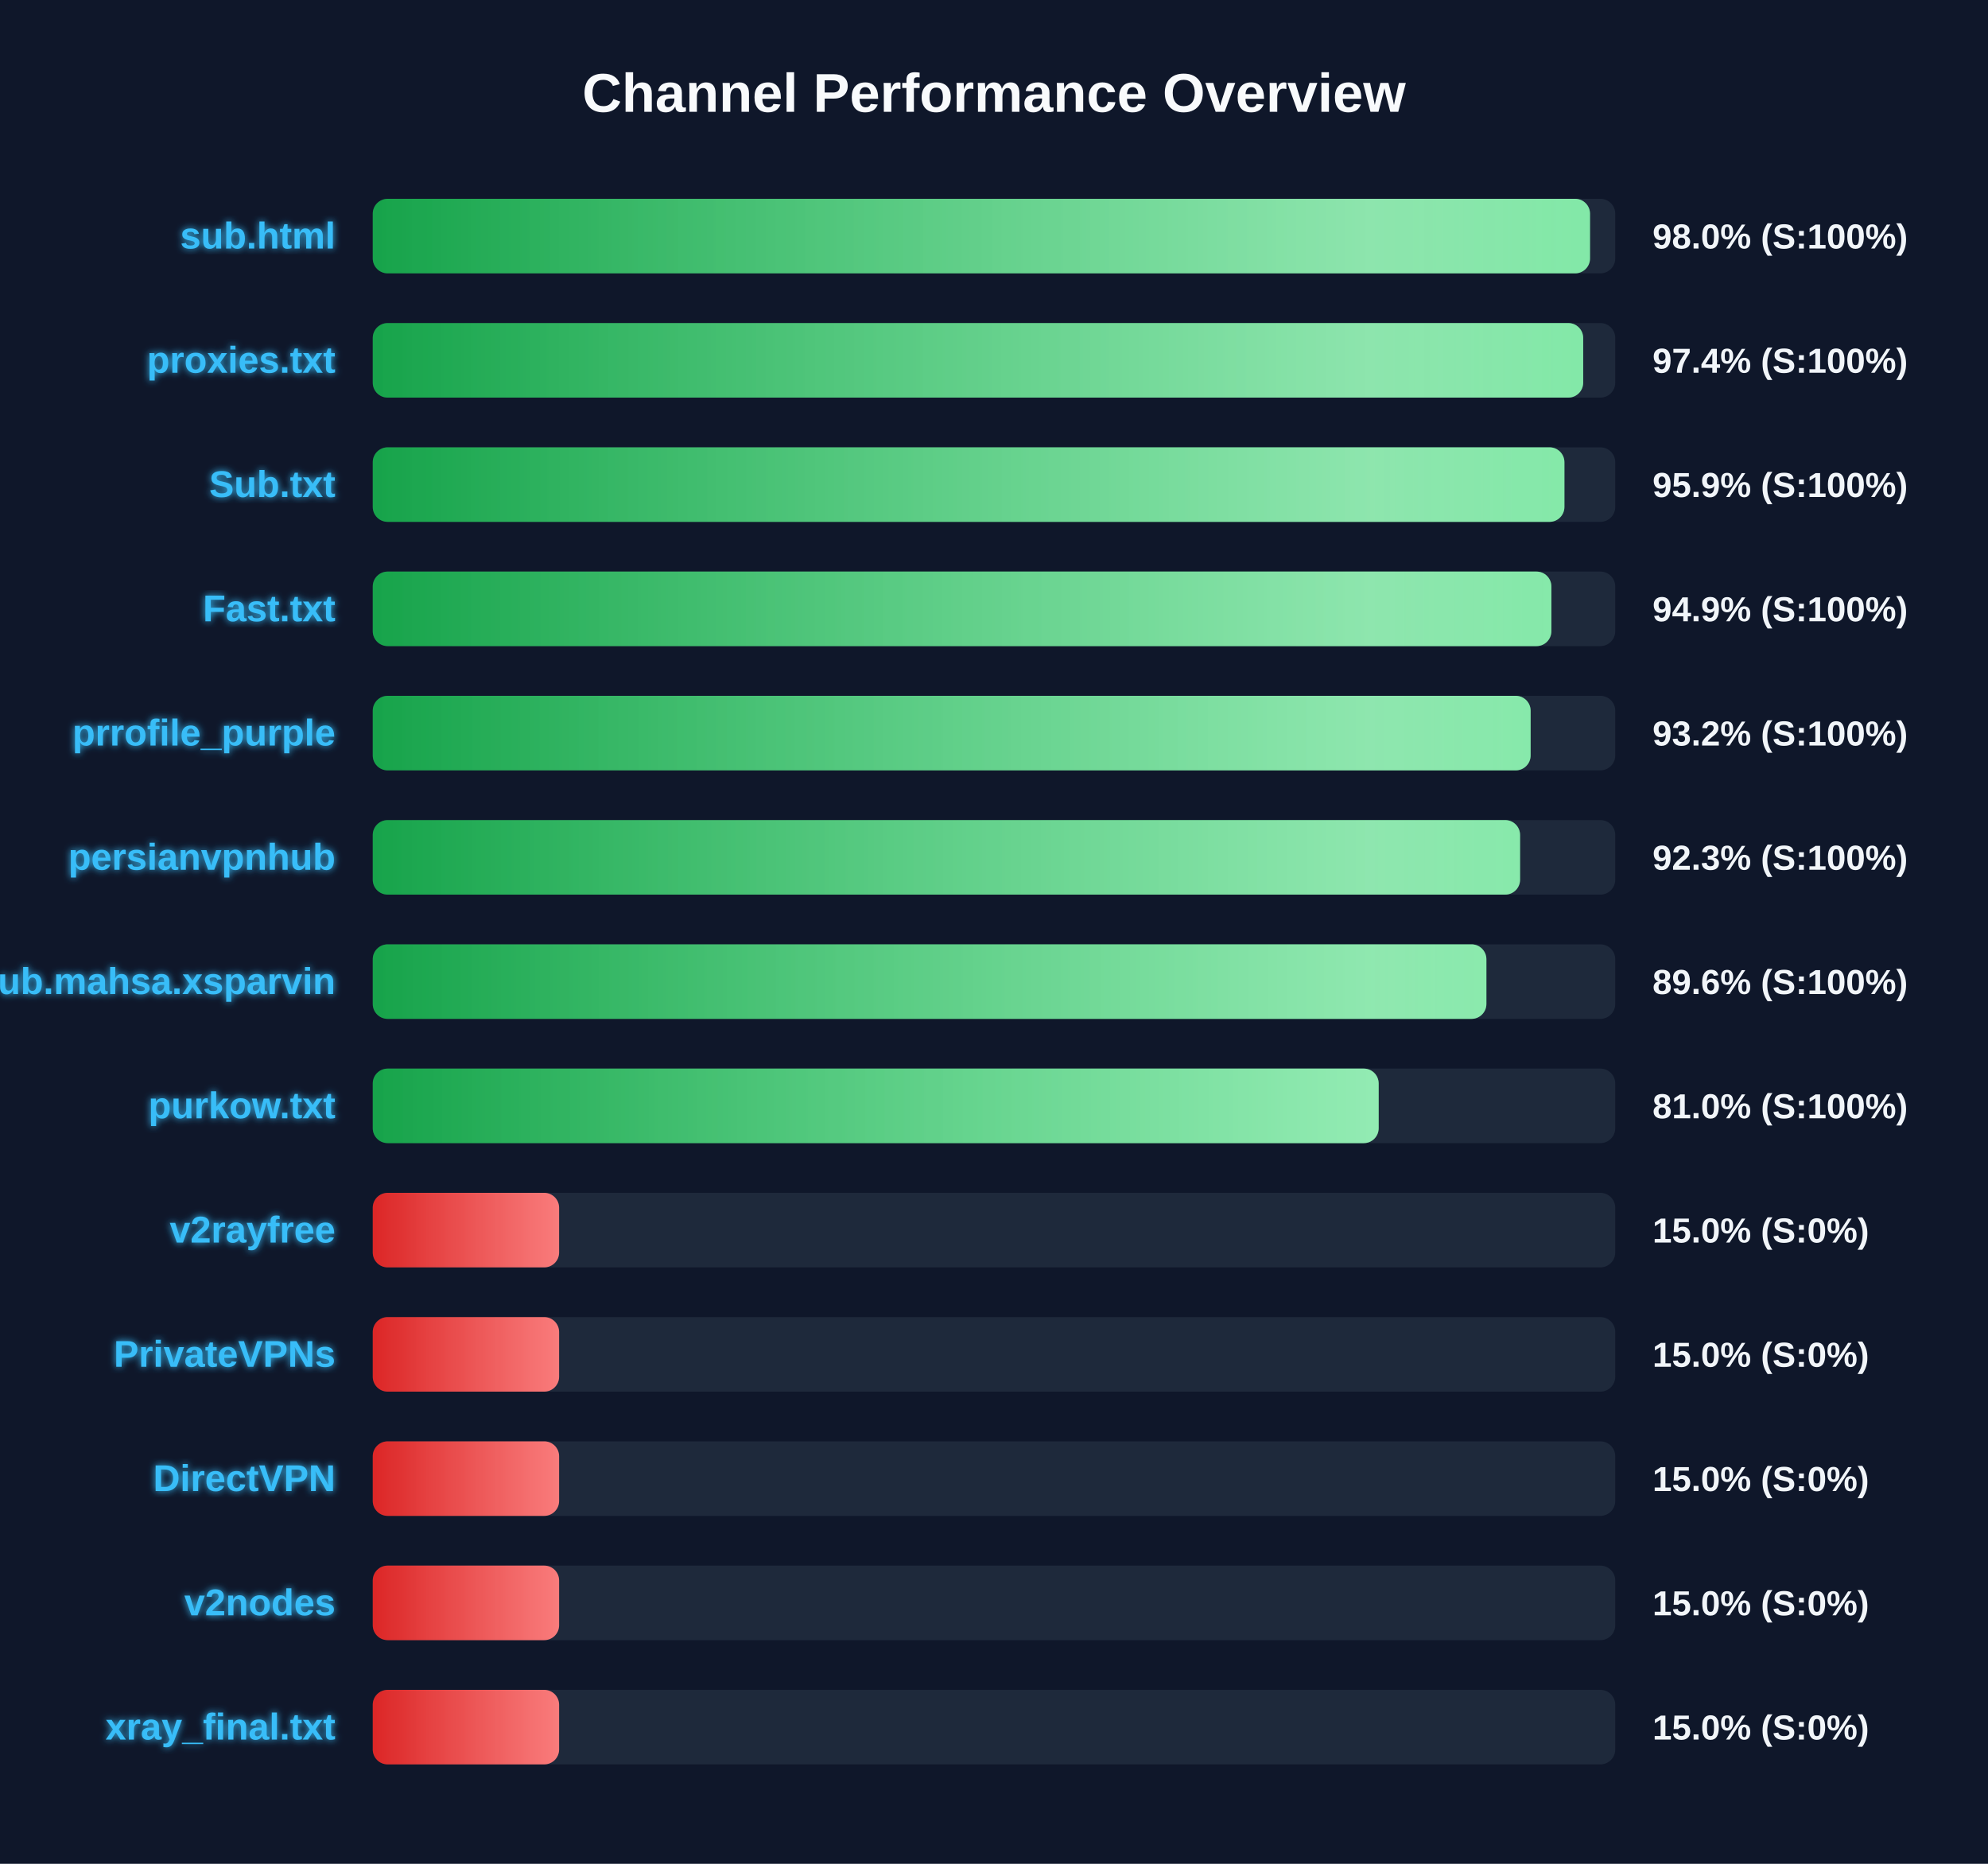
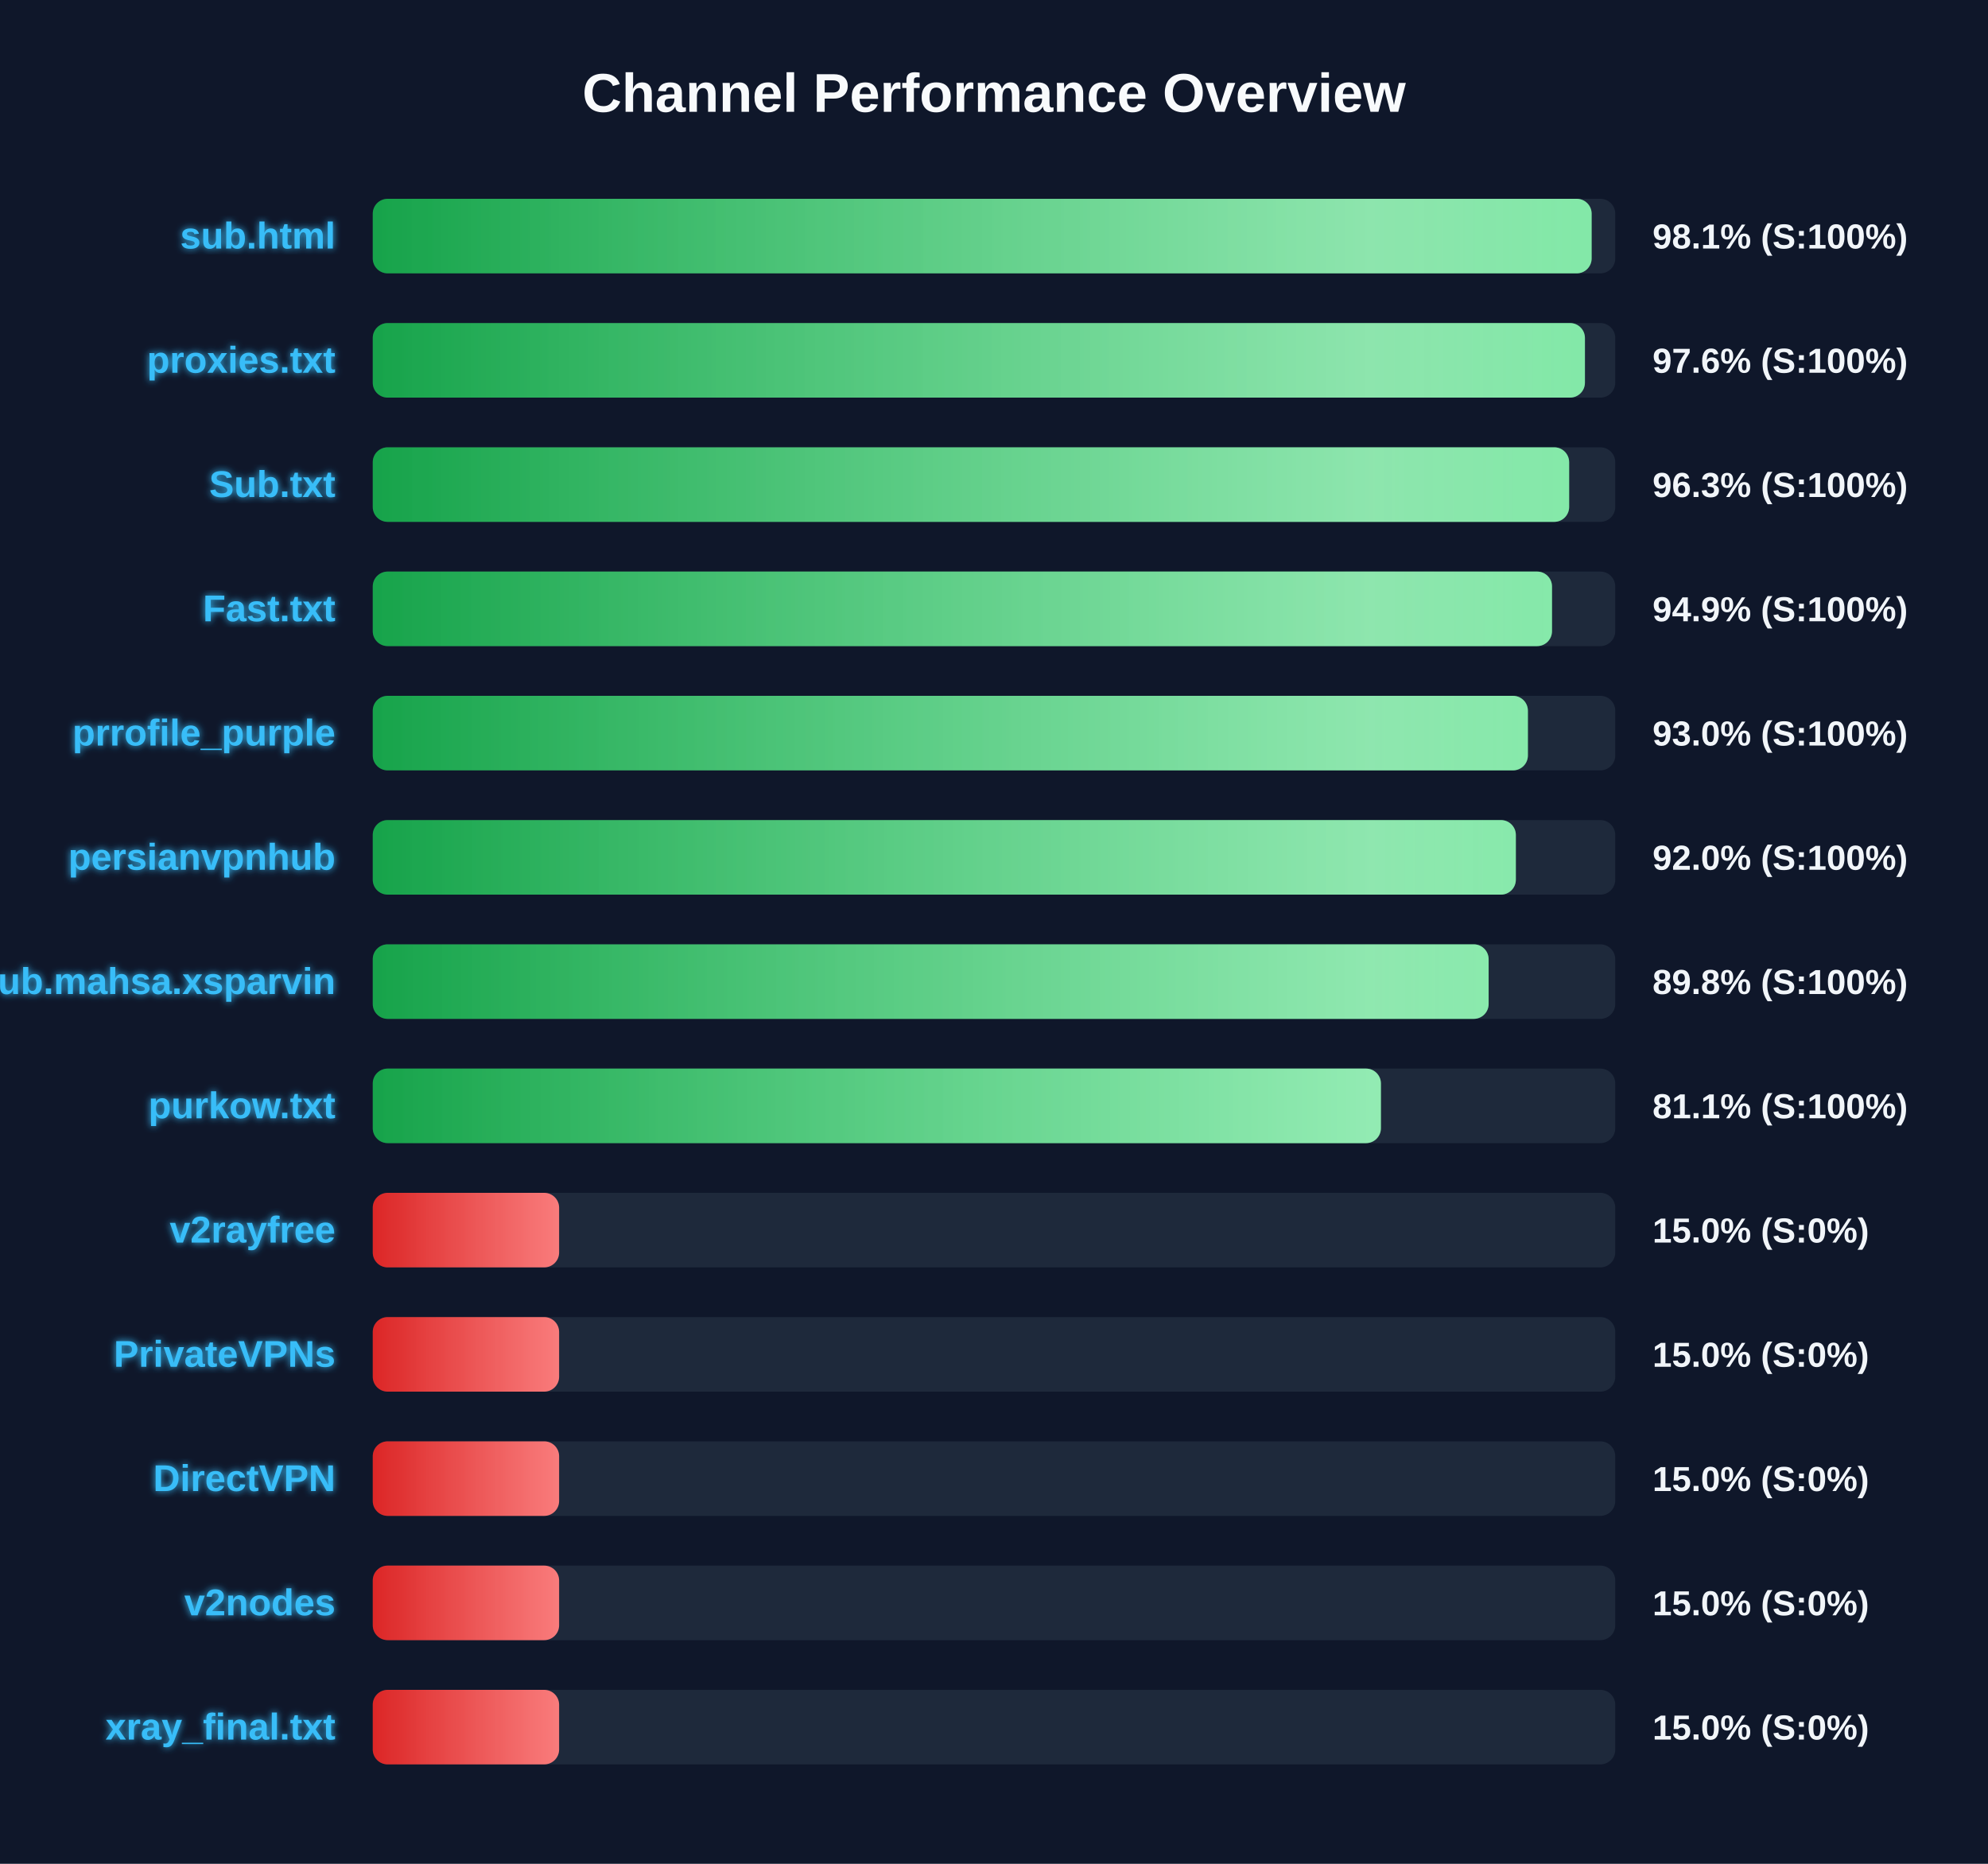
<svg xmlns="http://www.w3.org/2000/svg" width="800" height="750" version="1.1">
  <defs>
    <linearGradient id="grad-green" x1="0%" y1="0%" x2="100%" y2="0%">
      <stop offset="0%" stop-color="#16a34a" />
      <stop offset="100%" stop-color="#4ade80" />
    </linearGradient>
    <linearGradient id="grad-yellow" x1="0%" y1="0%" x2="100%" y2="0%">
      <stop offset="0%" stop-color="#ca8a04" />
      <stop offset="100%" stop-color="#fde047" />
    </linearGradient>
    <linearGradient id="grad-red" x1="0%" y1="0%" x2="100%" y2="0%">
      <stop offset="0%" stop-color="#dc2626" />
      <stop offset="100%" stop-color="#f87171" />
    </linearGradient>
    <linearGradient id="shimmer" x1="0%" y1="0%" x2="100%" y2="0%">
      <stop offset="0%" stop-color="rgba(255,255,255,0)" />
      <stop offset="50%" stop-color="rgba(255,255,255,0.4)" />
      <stop offset="100%" stop-color="rgba(255,255,255,0)" />
    </linearGradient>
    <filter id="glow" x="-20%" y="-20%" width="140%" height="140%">
      <feGaussianBlur stdDeviation="1.5" result="blur" />
      <feComposite in="SourceGraphic" in2="blur" operator="over" />
    </filter>
  </defs>
  <style>
        .bg-rect { fill: #0f172a; }
        .title { font: bold 22px 'Segoe UI', Arial, sans-serif; fill: #f8fafc; }
        .row { font: bold 15px 'Segoe UI', Arial, sans-serif; fill: #38bdf8; filter: url(#glow); }
        .score { font: bold 14px 'Segoe UI', Arial, sans-serif; fill: #f1f5f9; }
        @keyframes shimmer-anim {
            0% { transform: translateX(-100%); }
            100% { transform: translateX(200%); }
        }
        .shimmer-rect {
            animation: shimmer-anim 2.5s infinite linear;
        }
    </style>
  <rect width="100%" height="100%" class="bg-rect" />
  <text x="400" y="45" text-anchor="middle" class="title">Channel Performance Overview</text>
  <rect x="150" y="80" width="500" height="30" fill="#1e293b" rx="6" />
  <clipPath id="clip-0">
-     <rect x="150" y="80" width="489.85" height="30" rx="6" />
+     <rect x="150" y="80" width="490.5" height="30" rx="6" />
  </clipPath>
-   <rect x="150" y="80" width="489.85" height="30" fill="url(#grad-green)" rx="6" />
+   <rect x="150" y="80" width="490.5" height="30" fill="url(#grad-green)" rx="6" />
  <g clip-path="url(#clip-0)">
    <rect x="150" y="80" width="100%" height="30" fill="url(#shimmer)" class="shimmer-rect" />
  </g>
  <text x="135" y="100" text-anchor="end" class="row">sub.html</text>
-   <text x="665" y="100" text-anchor="start" class="score">98.0% (S:100%)</text>
+   <text x="665" y="100" text-anchor="start" class="score">98.1% (S:100%)</text>
  <rect x="150" y="130" width="500" height="30" fill="#1e293b" rx="6" />
  <clipPath id="clip-1">
-     <rect x="150" y="130" width="487.1" height="30" rx="6" />
+     <rect x="150" y="130" width="487.8" height="30" rx="6" />
  </clipPath>
-   <rect x="150" y="130" width="487.1" height="30" fill="url(#grad-green)" rx="6" />
+   <rect x="150" y="130" width="487.8" height="30" fill="url(#grad-green)" rx="6" />
  <g clip-path="url(#clip-1)">
    <rect x="150" y="130" width="100%" height="30" fill="url(#shimmer)" class="shimmer-rect" />
  </g>
  <text x="135" y="150" text-anchor="end" class="row">proxies.txt</text>
-   <text x="665" y="150" text-anchor="start" class="score">97.4% (S:100%)</text>
+   <text x="665" y="150" text-anchor="start" class="score">97.6% (S:100%)</text>
  <rect x="150" y="180" width="500" height="30" fill="#1e293b" rx="6" />
  <clipPath id="clip-2">
-     <rect x="150" y="180" width="479.55" height="30" rx="6" />
+     <rect x="150" y="180" width="481.45" height="30" rx="6" />
  </clipPath>
-   <rect x="150" y="180" width="479.55" height="30" fill="url(#grad-green)" rx="6" />
+   <rect x="150" y="180" width="481.45" height="30" fill="url(#grad-green)" rx="6" />
  <g clip-path="url(#clip-2)">
    <rect x="150" y="180" width="100%" height="30" fill="url(#shimmer)" class="shimmer-rect" />
  </g>
  <text x="135" y="200" text-anchor="end" class="row">Sub.txt</text>
-   <text x="665" y="200" text-anchor="start" class="score">95.9% (S:100%)</text>
+   <text x="665" y="200" text-anchor="start" class="score">96.3% (S:100%)</text>
  <rect x="150" y="230" width="500" height="30" fill="#1e293b" rx="6" />
  <clipPath id="clip-3">
-     <rect x="150" y="230" width="474.3" height="30" rx="6" />
+     <rect x="150" y="230" width="474.55" height="30" rx="6" />
  </clipPath>
-   <rect x="150" y="230" width="474.3" height="30" fill="url(#grad-green)" rx="6" />
+   <rect x="150" y="230" width="474.55" height="30" fill="url(#grad-green)" rx="6" />
  <g clip-path="url(#clip-3)">
    <rect x="150" y="230" width="100%" height="30" fill="url(#shimmer)" class="shimmer-rect" />
  </g>
  <text x="135" y="250" text-anchor="end" class="row">Fast.txt</text>
  <text x="665" y="250" text-anchor="start" class="score">94.9% (S:100%)</text>
  <rect x="150" y="280" width="500" height="30" fill="#1e293b" rx="6" />
  <clipPath id="clip-4">
-     <rect x="150" y="280" width="465.95" height="30" rx="6" />
+     <rect x="150" y="280" width="464.85" height="30" rx="6" />
  </clipPath>
-   <rect x="150" y="280" width="465.95" height="30" fill="url(#grad-green)" rx="6" />
+   <rect x="150" y="280" width="464.85" height="30" fill="url(#grad-green)" rx="6" />
  <g clip-path="url(#clip-4)">
    <rect x="150" y="280" width="100%" height="30" fill="url(#shimmer)" class="shimmer-rect" />
  </g>
  <text x="135" y="300" text-anchor="end" class="row">prrofile_purple</text>
-   <text x="665" y="300" text-anchor="start" class="score">93.2% (S:100%)</text>
+   <text x="665" y="300" text-anchor="start" class="score">93.0% (S:100%)</text>
  <rect x="150" y="330" width="500" height="30" fill="#1e293b" rx="6" />
  <clipPath id="clip-5">
-     <rect x="150" y="330" width="461.7" height="30" rx="6" />
+     <rect x="150" y="330" width="460.0" height="30" rx="6" />
  </clipPath>
-   <rect x="150" y="330" width="461.7" height="30" fill="url(#grad-green)" rx="6" />
+   <rect x="150" y="330" width="460.0" height="30" fill="url(#grad-green)" rx="6" />
  <g clip-path="url(#clip-5)">
    <rect x="150" y="330" width="100%" height="30" fill="url(#shimmer)" class="shimmer-rect" />
  </g>
  <text x="135" y="350" text-anchor="end" class="row">persianvpnhub</text>
-   <text x="665" y="350" text-anchor="start" class="score">92.3% (S:100%)</text>
+   <text x="665" y="350" text-anchor="start" class="score">92.0% (S:100%)</text>
  <rect x="150" y="380" width="500" height="30" fill="#1e293b" rx="6" />
  <clipPath id="clip-6">
-     <rect x="150" y="380" width="448.15" height="30" rx="6" />
+     <rect x="150" y="380" width="449.05" height="30" rx="6" />
  </clipPath>
-   <rect x="150" y="380" width="448.15" height="30" fill="url(#grad-green)" rx="6" />
+   <rect x="150" y="380" width="449.05" height="30" fill="url(#grad-green)" rx="6" />
  <g clip-path="url(#clip-6)">
    <rect x="150" y="380" width="100%" height="30" fill="url(#shimmer)" class="shimmer-rect" />
  </g>
  <text x="135" y="400" text-anchor="end" class="row">Sub.mahsa.xsparvin</text>
-   <text x="665" y="400" text-anchor="start" class="score">89.6% (S:100%)</text>
+   <text x="665" y="400" text-anchor="start" class="score">89.8% (S:100%)</text>
  <rect x="150" y="430" width="500" height="30" fill="#1e293b" rx="6" />
  <clipPath id="clip-7">
-     <rect x="150" y="430" width="404.8" height="30" rx="6" />
+     <rect x="150" y="430" width="405.7" height="30" rx="6" />
  </clipPath>
-   <rect x="150" y="430" width="404.8" height="30" fill="url(#grad-green)" rx="6" />
+   <rect x="150" y="430" width="405.7" height="30" fill="url(#grad-green)" rx="6" />
  <g clip-path="url(#clip-7)">
    <rect x="150" y="430" width="100%" height="30" fill="url(#shimmer)" class="shimmer-rect" />
  </g>
  <text x="135" y="450" text-anchor="end" class="row">purkow.txt</text>
-   <text x="665" y="450" text-anchor="start" class="score">81.0% (S:100%)</text>
+   <text x="665" y="450" text-anchor="start" class="score">81.1% (S:100%)</text>
  <rect x="150" y="480" width="500" height="30" fill="#1e293b" rx="6" />
  <clipPath id="clip-8">
    <rect x="150" y="480" width="75.0" height="30" rx="6" />
  </clipPath>
  <rect x="150" y="480" width="75.0" height="30" fill="url(#grad-red)" rx="6" />
  <g clip-path="url(#clip-8)">
    <rect x="150" y="480" width="100%" height="30" fill="url(#shimmer)" class="shimmer-rect" />
  </g>
  <text x="135" y="500" text-anchor="end" class="row">v2rayfree</text>
  <text x="665" y="500" text-anchor="start" class="score">15.0% (S:0%)</text>
  <rect x="150" y="530" width="500" height="30" fill="#1e293b" rx="6" />
  <clipPath id="clip-9">
    <rect x="150" y="530" width="75.0" height="30" rx="6" />
  </clipPath>
  <rect x="150" y="530" width="75.0" height="30" fill="url(#grad-red)" rx="6" />
  <g clip-path="url(#clip-9)">
    <rect x="150" y="530" width="100%" height="30" fill="url(#shimmer)" class="shimmer-rect" />
  </g>
  <text x="135" y="550" text-anchor="end" class="row">PrivateVPNs</text>
  <text x="665" y="550" text-anchor="start" class="score">15.0% (S:0%)</text>
  <rect x="150" y="580" width="500" height="30" fill="#1e293b" rx="6" />
  <clipPath id="clip-10">
    <rect x="150" y="580" width="75.0" height="30" rx="6" />
  </clipPath>
  <rect x="150" y="580" width="75.0" height="30" fill="url(#grad-red)" rx="6" />
  <g clip-path="url(#clip-10)">
    <rect x="150" y="580" width="100%" height="30" fill="url(#shimmer)" class="shimmer-rect" />
  </g>
  <text x="135" y="600" text-anchor="end" class="row">DirectVPN</text>
  <text x="665" y="600" text-anchor="start" class="score">15.0% (S:0%)</text>
  <rect x="150" y="630" width="500" height="30" fill="#1e293b" rx="6" />
  <clipPath id="clip-11">
    <rect x="150" y="630" width="75.0" height="30" rx="6" />
  </clipPath>
  <rect x="150" y="630" width="75.0" height="30" fill="url(#grad-red)" rx="6" />
  <g clip-path="url(#clip-11)">
    <rect x="150" y="630" width="100%" height="30" fill="url(#shimmer)" class="shimmer-rect" />
  </g>
  <text x="135" y="650" text-anchor="end" class="row">v2nodes</text>
  <text x="665" y="650" text-anchor="start" class="score">15.0% (S:0%)</text>
  <rect x="150" y="680" width="500" height="30" fill="#1e293b" rx="6" />
  <clipPath id="clip-12">
    <rect x="150" y="680" width="75.0" height="30" rx="6" />
  </clipPath>
  <rect x="150" y="680" width="75.0" height="30" fill="url(#grad-red)" rx="6" />
  <g clip-path="url(#clip-12)">
    <rect x="150" y="680" width="100%" height="30" fill="url(#shimmer)" class="shimmer-rect" />
  </g>
  <text x="135" y="700" text-anchor="end" class="row">xray_final.txt</text>
  <text x="665" y="700" text-anchor="start" class="score">15.0% (S:0%)</text>
</svg>
